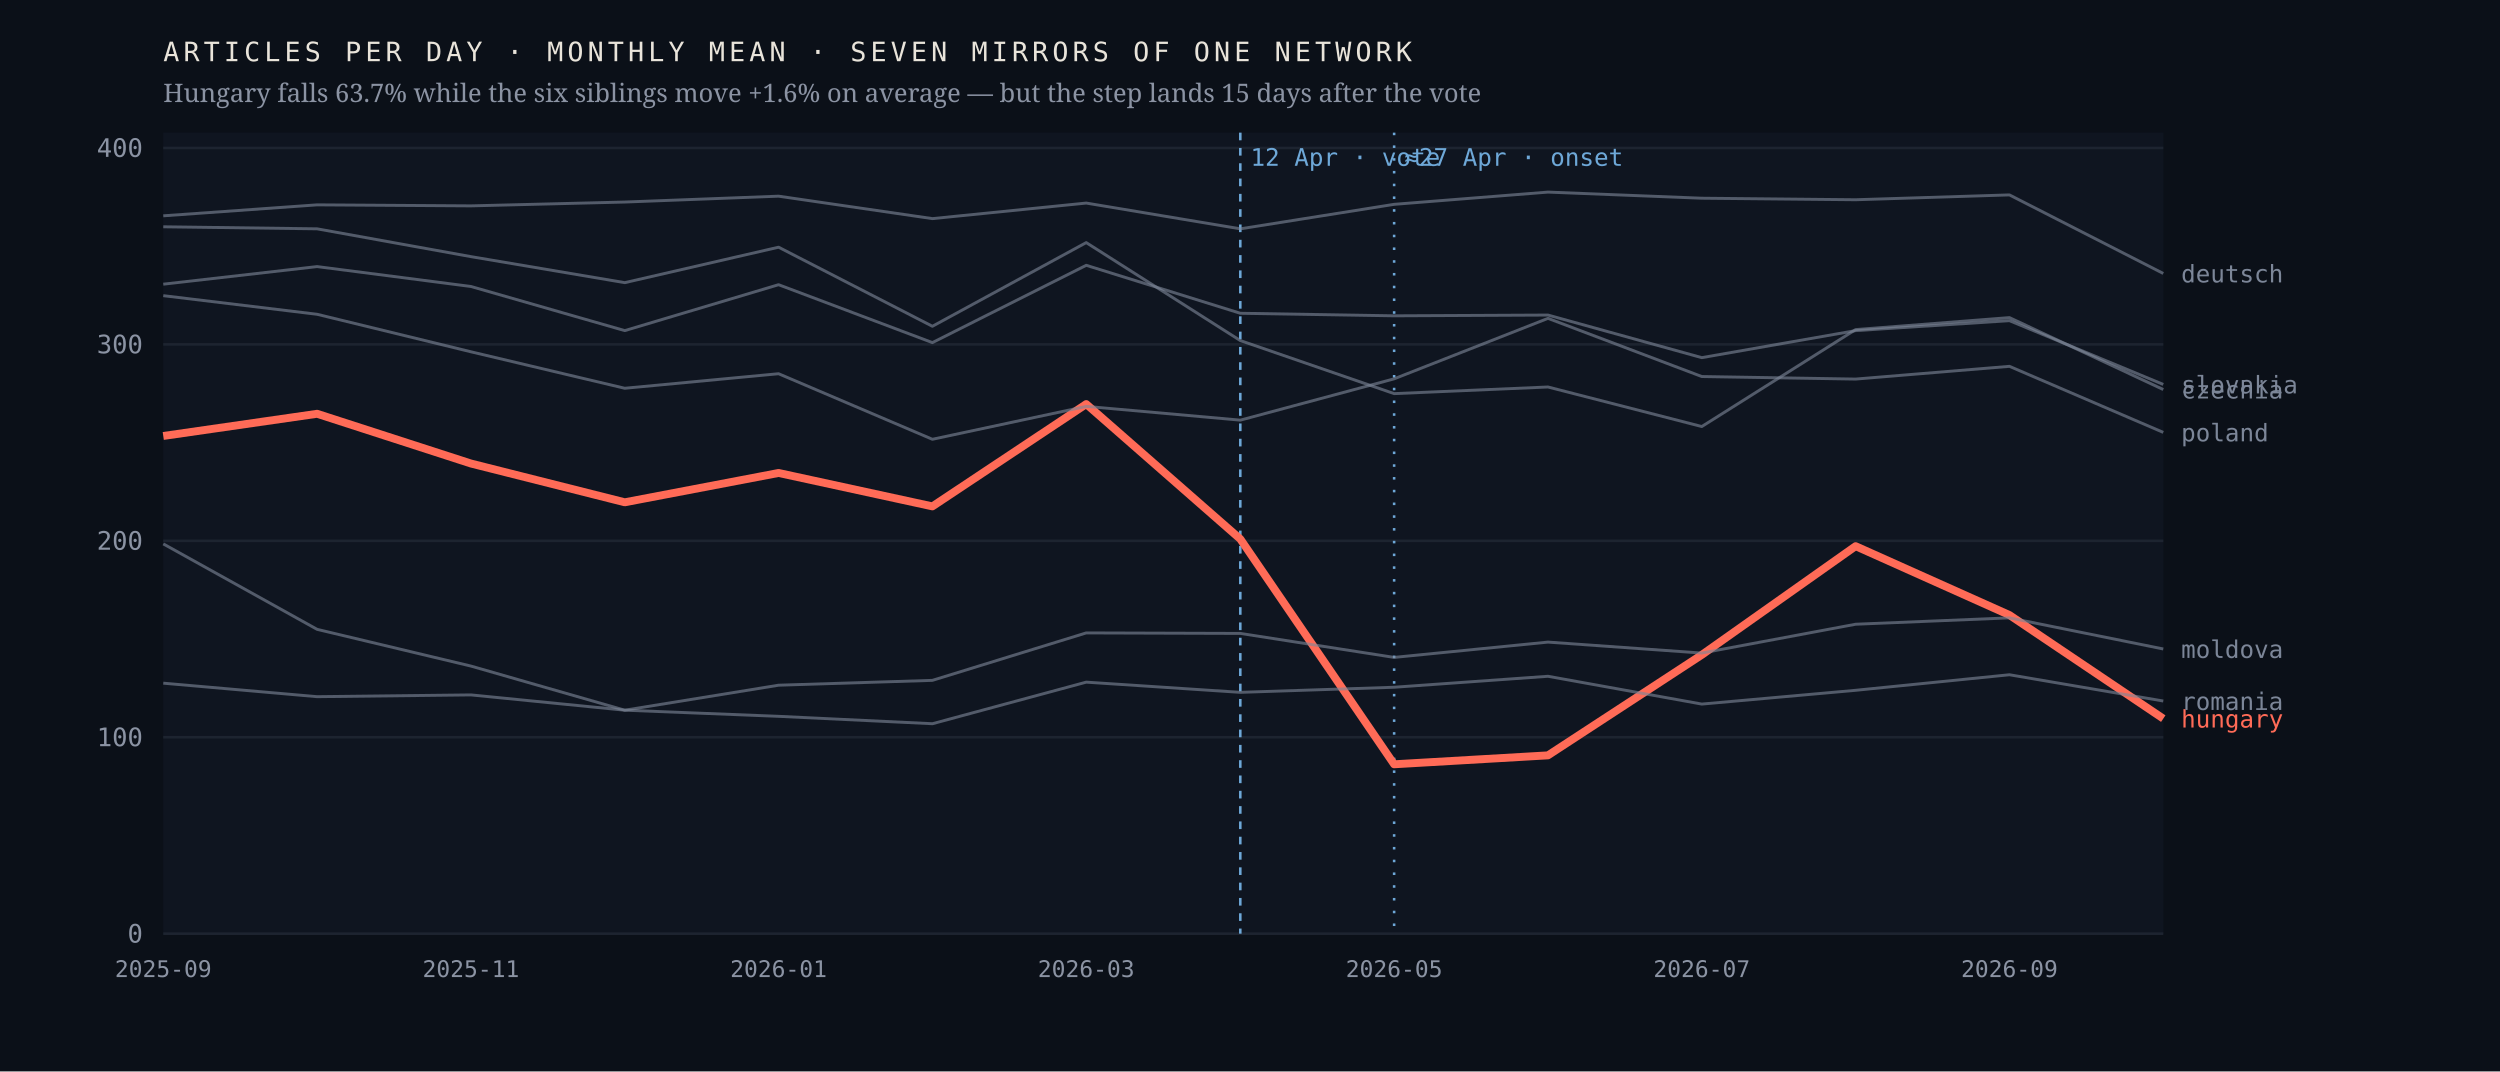
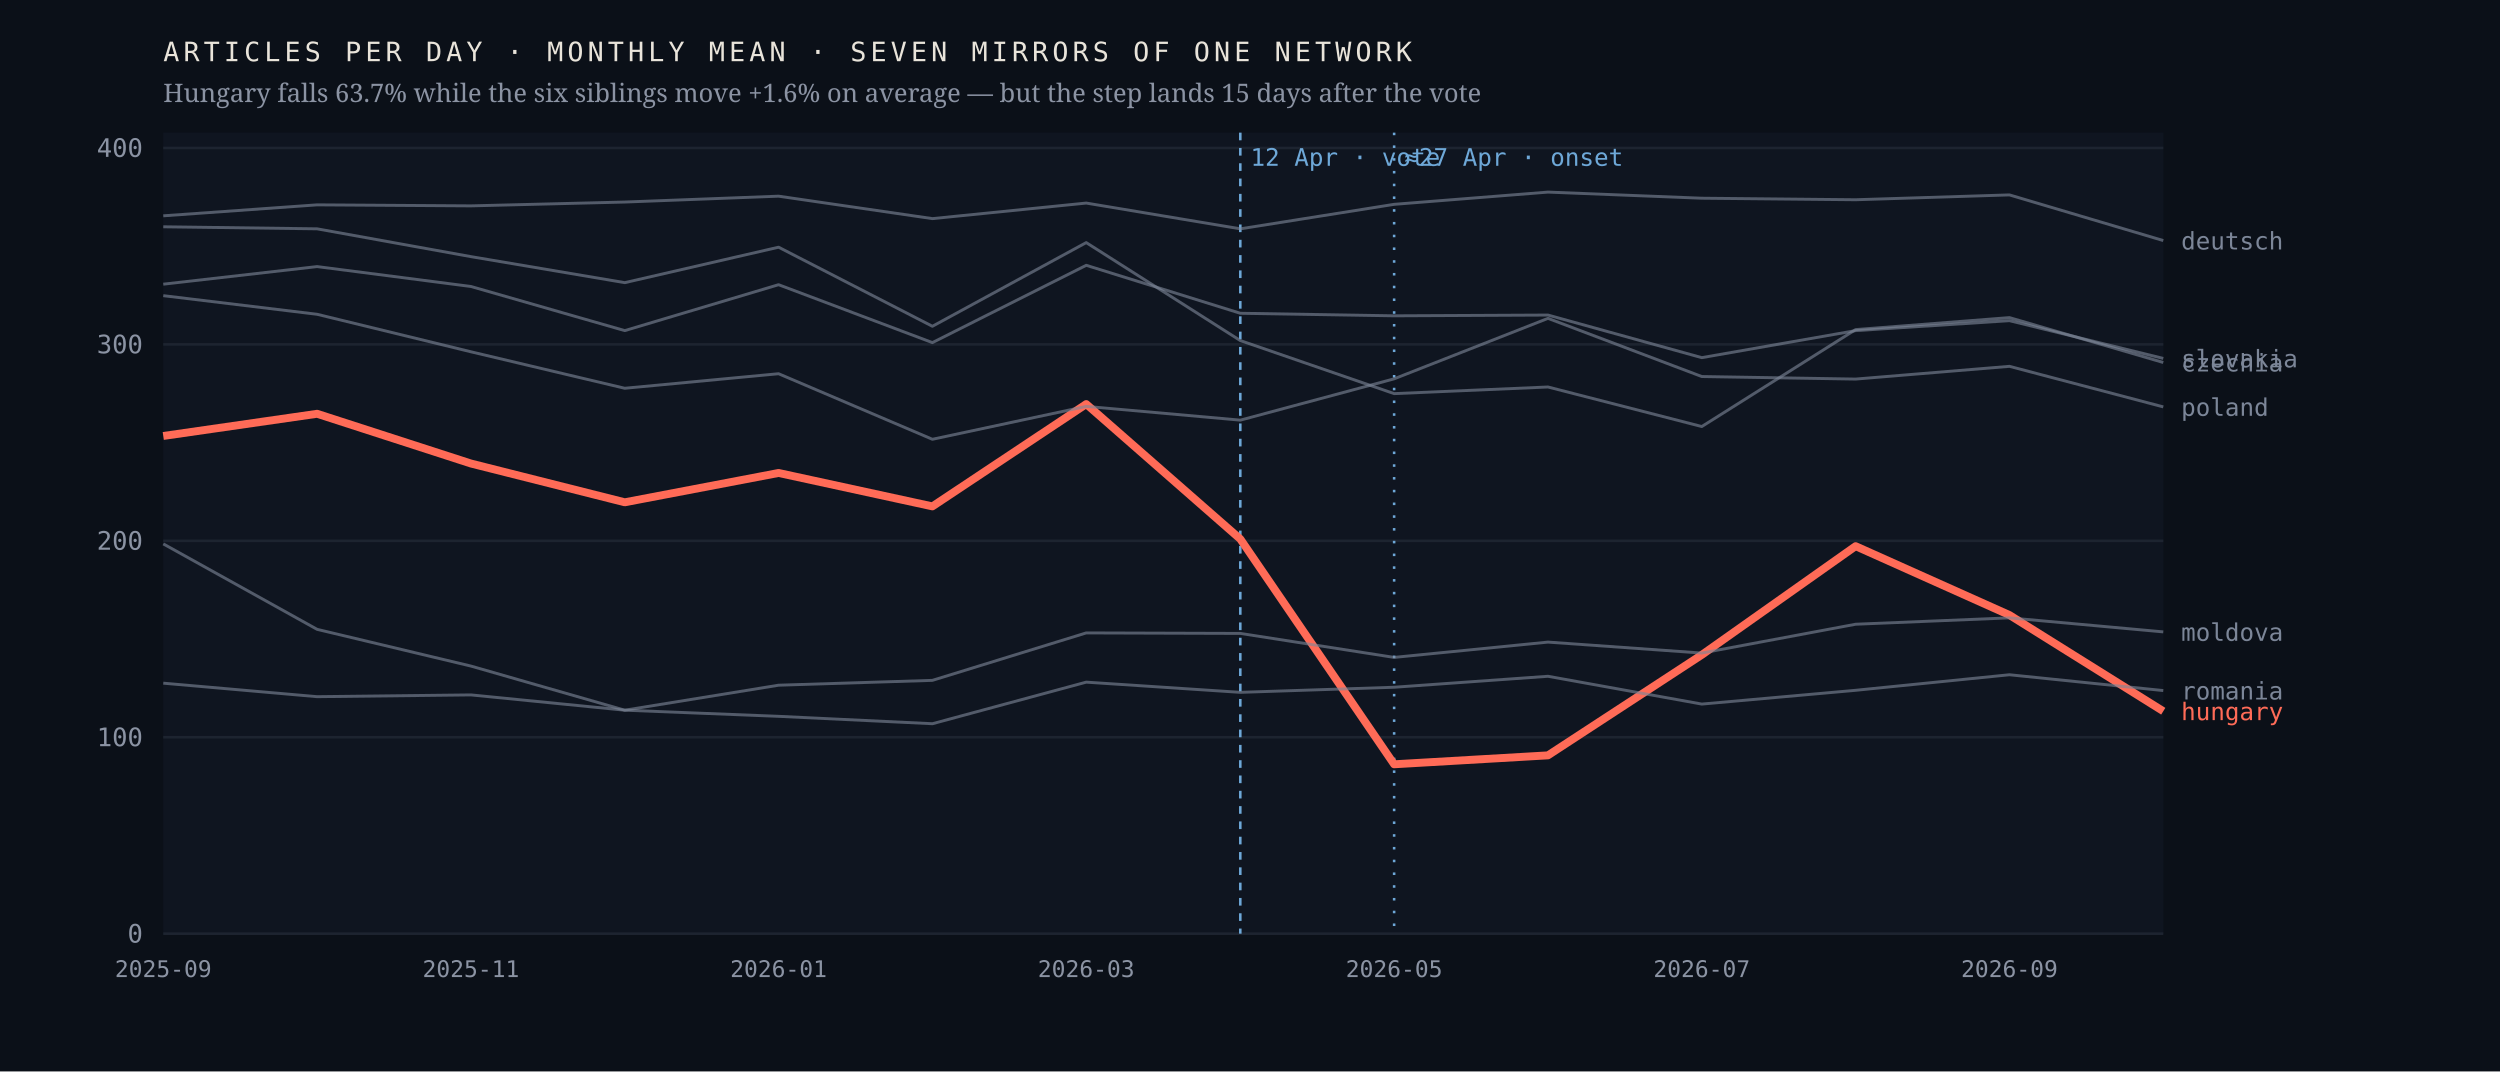
<svg xmlns="http://www.w3.org/2000/svg" viewBox="0 0 980 420" width="980" height="420" role="img" aria-label="Monthly output of seven mirrors of one network; the Hungarian line falls 63.7% after April 2026 while the six others hold roughly flat">
  <rect width="980" height="420" fill="#0b1018" />
  <rect x="64" y="52" width="784" height="314" fill="#0f1520" />
  <line x1="64" y1="366.0" x2="848" y2="366.0" stroke="#1d2430" stroke-width="1" />
  <text x="56.0" y="369.5" font-family="ui-monospace,'IBM Plex Mono',Menlo,monospace" font-size="10" font-weight="400" letter-spacing="0" fill="#8b93a3" text-anchor="end">0</text>
  <line x1="64" y1="289.0" x2="848" y2="289.0" stroke="#1d2430" stroke-width="1" />
  <text x="56.0" y="292.5" font-family="ui-monospace,'IBM Plex Mono',Menlo,monospace" font-size="10" font-weight="400" letter-spacing="0" fill="#8b93a3" text-anchor="end">100</text>
  <line x1="64" y1="212.0" x2="848" y2="212.0" stroke="#1d2430" stroke-width="1" />
  <text x="56.0" y="215.5" font-family="ui-monospace,'IBM Plex Mono',Menlo,monospace" font-size="10" font-weight="400" letter-spacing="0" fill="#8b93a3" text-anchor="end">200</text>
  <line x1="64" y1="135.0" x2="848" y2="135.0" stroke="#1d2430" stroke-width="1" />
  <text x="56.0" y="138.5" font-family="ui-monospace,'IBM Plex Mono',Menlo,monospace" font-size="10" font-weight="400" letter-spacing="0" fill="#8b93a3" text-anchor="end">300</text>
  <line x1="64" y1="58.0" x2="848" y2="58.0" stroke="#1d2430" stroke-width="1" />
  <text x="56.0" y="61.5" font-family="ui-monospace,'IBM Plex Mono',Menlo,monospace" font-size="10" font-weight="400" letter-spacing="0" fill="#8b93a3" text-anchor="end">400</text>
  <line x1="486.2" y1="52" x2="486.2" y2="366" stroke="#6ea8d8" stroke-width="1" stroke-dasharray="3 3" />
  <text x="490.2" y="65.0" font-family="ui-monospace,'IBM Plex Mono',Menlo,monospace" font-size="9.5" font-weight="400" letter-spacing="0" fill="#6ea8d8" text-anchor="start">12 Apr · vote</text>
  <line x1="546.5" y1="52" x2="546.5" y2="366" stroke="#6ea8d8" stroke-width="1" stroke-dasharray="1 4" />
  <text x="550.5" y="65.0" font-family="ui-monospace,'IBM Plex Mono',Menlo,monospace" font-size="9.5" font-weight="400" letter-spacing="0" fill="#6ea8d8" text-anchor="start">≈27 Apr · onset</text>
-   <polyline points="64.0,170.9 124.3,162.2 184.6,181.7 244.9,196.9 305.2,185.4 365.5,198.5 425.8,158.4 486.2,211.3 546.5,299.6 606.8,296.1 667.1,256.7 727.4,214.1 787.7,241.1 848.0,281.7" fill="none" stroke="#ff6b57" stroke-width="3.1" stroke-opacity="1" stroke-linejoin="round" />
-   <text x="855.0" y="285.2" font-family="ui-monospace,'IBM Plex Mono',Menlo,monospace" font-size="9.5" font-weight="500" letter-spacing="0" fill="#ff6b57" text-anchor="start">hungary</text>
-   <polyline points="64.0,88.9 124.3,89.7 184.6,100.6 244.9,110.8 305.2,96.9 365.5,127.9 425.8,95.1 486.2,133.5 546.5,154.3 606.8,151.7 667.1,167.2 727.4,129.2 787.7,124.5 848.0,152.7" fill="none" stroke="#7c8698" stroke-width="1.15" stroke-opacity="0.62" stroke-linejoin="round" />
-   <text x="855.0" y="156.2" font-family="ui-monospace,'IBM Plex Mono',Menlo,monospace" font-size="9.5" font-weight="400" letter-spacing="0" fill="#7c8698" text-anchor="start">czechia</text>
-   <polyline points="64.0,84.6 124.3,80.3 184.6,80.7 244.9,79.2 305.2,76.9 365.5,85.7 425.8,79.6 486.2,89.7 546.5,80.1 606.8,75.3 667.1,77.7 727.4,78.3 787.7,76.4 848.0,107.2" fill="none" stroke="#7c8698" stroke-width="1.15" stroke-opacity="0.62" stroke-linejoin="round" />
-   <text x="855.0" y="110.7" font-family="ui-monospace,'IBM Plex Mono',Menlo,monospace" font-size="9.5" font-weight="400" letter-spacing="0" fill="#7c8698" text-anchor="start">deutsch</text>
-   <polyline points="64.0,213.2 124.3,246.7 184.6,261.1 244.9,278.4 305.2,268.6 365.5,266.7 425.8,248.1 486.2,248.3 546.5,257.7 606.8,251.7 667.1,256.0 727.4,244.7 787.7,242.2 848.0,254.4" fill="none" stroke="#7c8698" stroke-width="1.15" stroke-opacity="0.62" stroke-linejoin="round" />
-   <text x="855.0" y="257.9" font-family="ui-monospace,'IBM Plex Mono',Menlo,monospace" font-size="9.5" font-weight="400" letter-spacing="0" fill="#7c8698" text-anchor="start">moldova</text>
-   <polyline points="64.0,115.9 124.3,123.2 184.6,137.9 244.9,152.2 305.2,146.5 365.5,172.2 425.8,159.3 486.2,164.7 546.5,148.5 606.8,124.8 667.1,147.6 727.4,148.6 787.7,143.6 848.0,169.5" fill="none" stroke="#7c8698" stroke-width="1.15" stroke-opacity="0.62" stroke-linejoin="round" />
-   <text x="855.0" y="173.0" font-family="ui-monospace,'IBM Plex Mono',Menlo,monospace" font-size="9.5" font-weight="400" letter-spacing="0" fill="#7c8698" text-anchor="start">poland</text>
-   <polyline points="64.0,267.8 124.3,273.1 184.6,272.4 244.9,278.4 305.2,280.8 365.5,283.7 425.8,267.4 486.2,271.4 546.5,269.4 606.8,265.1 667.1,276.0 727.4,270.6 787.7,264.5 848.0,274.8" fill="none" stroke="#7c8698" stroke-width="1.15" stroke-opacity="0.62" stroke-linejoin="round" />
-   <text x="855.0" y="278.3" font-family="ui-monospace,'IBM Plex Mono',Menlo,monospace" font-size="9.5" font-weight="400" letter-spacing="0" fill="#7c8698" text-anchor="start">romania</text>
-   <polyline points="64.0,111.4 124.3,104.5 184.6,112.3 244.9,129.6 305.2,111.6 365.5,134.3 425.8,104.0 486.2,122.8 546.5,123.8 606.8,123.5 667.1,140.2 727.4,129.6 787.7,125.7 848.0,150.7" fill="none" stroke="#7c8698" stroke-width="1.15" stroke-opacity="0.62" stroke-linejoin="round" />
-   <text x="855.0" y="154.2" font-family="ui-monospace,'IBM Plex Mono',Menlo,monospace" font-size="9.5" font-weight="400" letter-spacing="0" fill="#7c8698" text-anchor="start">slovakia</text>
+   <polyline points="64.0,170.9 124.3,162.2 184.6,181.7 244.9,196.9 305.2,185.4 365.5,198.5 425.8,158.4 486.2,211.3 546.5,299.6 606.8,296.1 667.1,256.7 727.4,214.1 787.7,241.1 848.0,278.8" fill="none" stroke="#ff6b57" stroke-width="3.1" stroke-opacity="1" stroke-linejoin="round" />
+   <text x="855.0" y="282.3" font-family="ui-monospace,'IBM Plex Mono',Menlo,monospace" font-size="9.5" font-weight="500" letter-spacing="0" fill="#ff6b57" text-anchor="start">hungary</text>
+   <polyline points="64.0,88.9 124.3,89.7 184.6,100.6 244.9,110.8 305.2,96.9 365.5,127.9 425.8,95.1 486.2,133.5 546.5,154.3 606.8,151.7 667.1,167.2 727.4,129.2 787.7,124.5 848.0,142.1" fill="none" stroke="#7c8698" stroke-width="1.15" stroke-opacity="0.62" stroke-linejoin="round" />
+   <text x="855.0" y="145.6" font-family="ui-monospace,'IBM Plex Mono',Menlo,monospace" font-size="9.5" font-weight="400" letter-spacing="0" fill="#7c8698" text-anchor="start">czechia</text>
+   <polyline points="64.0,84.6 124.3,80.3 184.6,80.7 244.9,79.2 305.2,76.9 365.5,85.7 425.8,79.6 486.2,89.7 546.5,80.1 606.8,75.3 667.1,77.7 727.4,78.3 787.7,76.4 848.0,94.3" fill="none" stroke="#7c8698" stroke-width="1.15" stroke-opacity="0.62" stroke-linejoin="round" />
+   <text x="855.0" y="97.8" font-family="ui-monospace,'IBM Plex Mono',Menlo,monospace" font-size="9.5" font-weight="400" letter-spacing="0" fill="#7c8698" text-anchor="start">deutsch</text>
+   <polyline points="64.0,213.2 124.3,246.7 184.6,261.1 244.9,278.4 305.2,268.6 365.5,266.7 425.8,248.1 486.2,248.3 546.5,257.7 606.8,251.7 667.1,256.0 727.4,244.7 787.7,242.2 848.0,247.7" fill="none" stroke="#7c8698" stroke-width="1.15" stroke-opacity="0.62" stroke-linejoin="round" />
+   <text x="855.0" y="251.2" font-family="ui-monospace,'IBM Plex Mono',Menlo,monospace" font-size="9.5" font-weight="400" letter-spacing="0" fill="#7c8698" text-anchor="start">moldova</text>
+   <polyline points="64.0,115.9 124.3,123.2 184.6,137.9 244.9,152.2 305.2,146.5 365.5,172.2 425.8,159.3 486.2,164.7 546.5,148.5 606.8,124.8 667.1,147.6 727.4,148.6 787.7,143.6 848.0,159.5" fill="none" stroke="#7c8698" stroke-width="1.15" stroke-opacity="0.62" stroke-linejoin="round" />
+   <text x="855.0" y="163.0" font-family="ui-monospace,'IBM Plex Mono',Menlo,monospace" font-size="9.5" font-weight="400" letter-spacing="0" fill="#7c8698" text-anchor="start">poland</text>
+   <polyline points="64.0,267.8 124.3,273.1 184.6,272.4 244.9,278.4 305.2,280.8 365.5,283.7 425.8,267.4 486.2,271.4 546.5,269.4 606.8,265.1 667.1,276.0 727.4,270.6 787.7,264.5 848.0,270.7" fill="none" stroke="#7c8698" stroke-width="1.15" stroke-opacity="0.62" stroke-linejoin="round" />
+   <text x="855.0" y="274.2" font-family="ui-monospace,'IBM Plex Mono',Menlo,monospace" font-size="9.5" font-weight="400" letter-spacing="0" fill="#7c8698" text-anchor="start">romania</text>
+   <polyline points="64.0,111.4 124.3,104.5 184.6,112.3 244.9,129.6 305.2,111.6 365.5,134.3 425.8,104.0 486.2,122.8 546.5,123.8 606.8,123.5 667.1,140.2 727.4,129.6 787.7,125.7 848.0,140.5" fill="none" stroke="#7c8698" stroke-width="1.15" stroke-opacity="0.62" stroke-linejoin="round" />
+   <text x="855.0" y="144.0" font-family="ui-monospace,'IBM Plex Mono',Menlo,monospace" font-size="9.5" font-weight="400" letter-spacing="0" fill="#7c8698" text-anchor="start">slovakia</text>
  <text x="64.0" y="383.0" font-family="ui-monospace,'IBM Plex Mono',Menlo,monospace" font-size="9" font-weight="400" letter-spacing="0" fill="#8b93a3" text-anchor="middle">2025-09</text>
  <text x="184.6" y="383.0" font-family="ui-monospace,'IBM Plex Mono',Menlo,monospace" font-size="9" font-weight="400" letter-spacing="0" fill="#8b93a3" text-anchor="middle">2025-11</text>
  <text x="305.2" y="383.0" font-family="ui-monospace,'IBM Plex Mono',Menlo,monospace" font-size="9" font-weight="400" letter-spacing="0" fill="#8b93a3" text-anchor="middle">2026-01</text>
  <text x="425.8" y="383.0" font-family="ui-monospace,'IBM Plex Mono',Menlo,monospace" font-size="9" font-weight="400" letter-spacing="0" fill="#8b93a3" text-anchor="middle">2026-03</text>
  <text x="546.5" y="383.0" font-family="ui-monospace,'IBM Plex Mono',Menlo,monospace" font-size="9" font-weight="400" letter-spacing="0" fill="#8b93a3" text-anchor="middle">2026-05</text>
  <text x="667.1" y="383.0" font-family="ui-monospace,'IBM Plex Mono',Menlo,monospace" font-size="9" font-weight="400" letter-spacing="0" fill="#8b93a3" text-anchor="middle">2026-07</text>
  <text x="787.7" y="383.0" font-family="ui-monospace,'IBM Plex Mono',Menlo,monospace" font-size="9" font-weight="400" letter-spacing="0" fill="#8b93a3" text-anchor="middle">2026-09</text>
  <text x="64.0" y="24.0" font-family="ui-monospace,'IBM Plex Mono',Menlo,monospace" font-size="10.5" font-weight="400" letter-spacing="1.6" fill="#e9e4da" text-anchor="start">ARTICLES PER DAY · MONTHLY MEAN · SEVEN MIRRORS OF ONE NETWORK</text>
  <text x="64.0" y="40.0" font-family="'Newsreader',Georgia,serif" font-size="10" font-weight="400" letter-spacing="0" fill="#8b93a3" text-anchor="start">Hungary falls 63.7% while the six siblings move +1.6% on average — but the step lands 15 days after the vote</text>
</svg>
